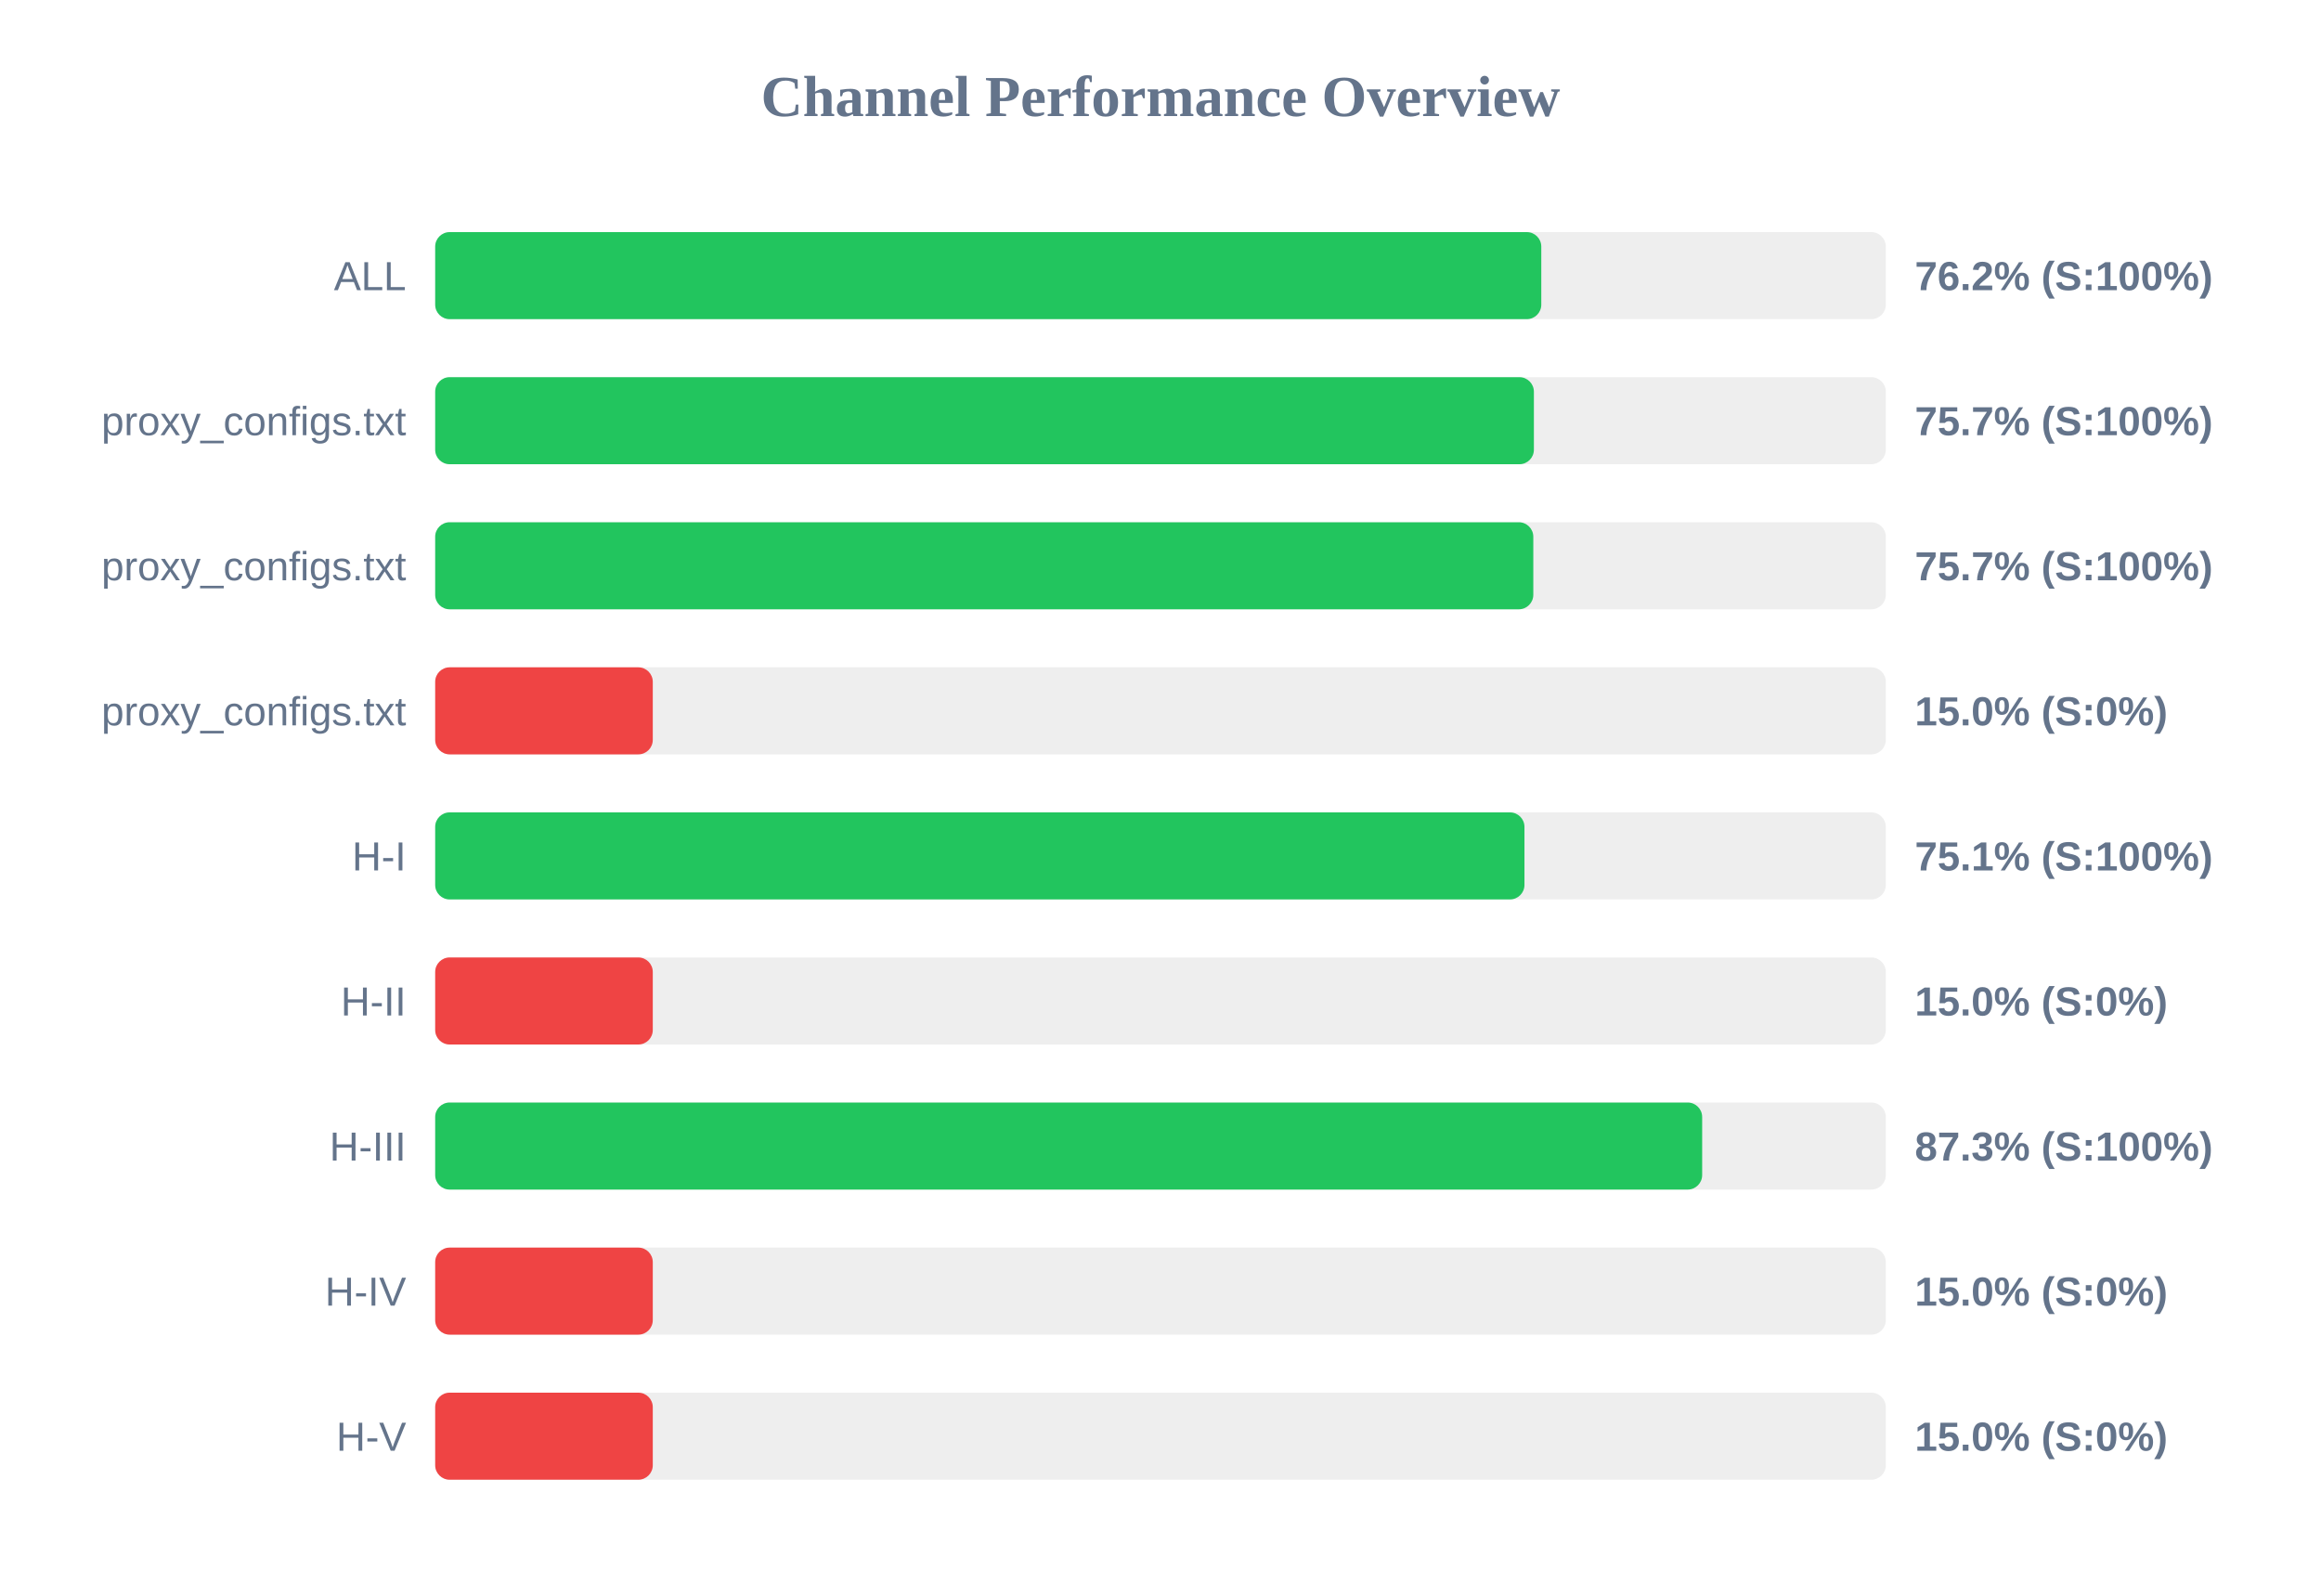
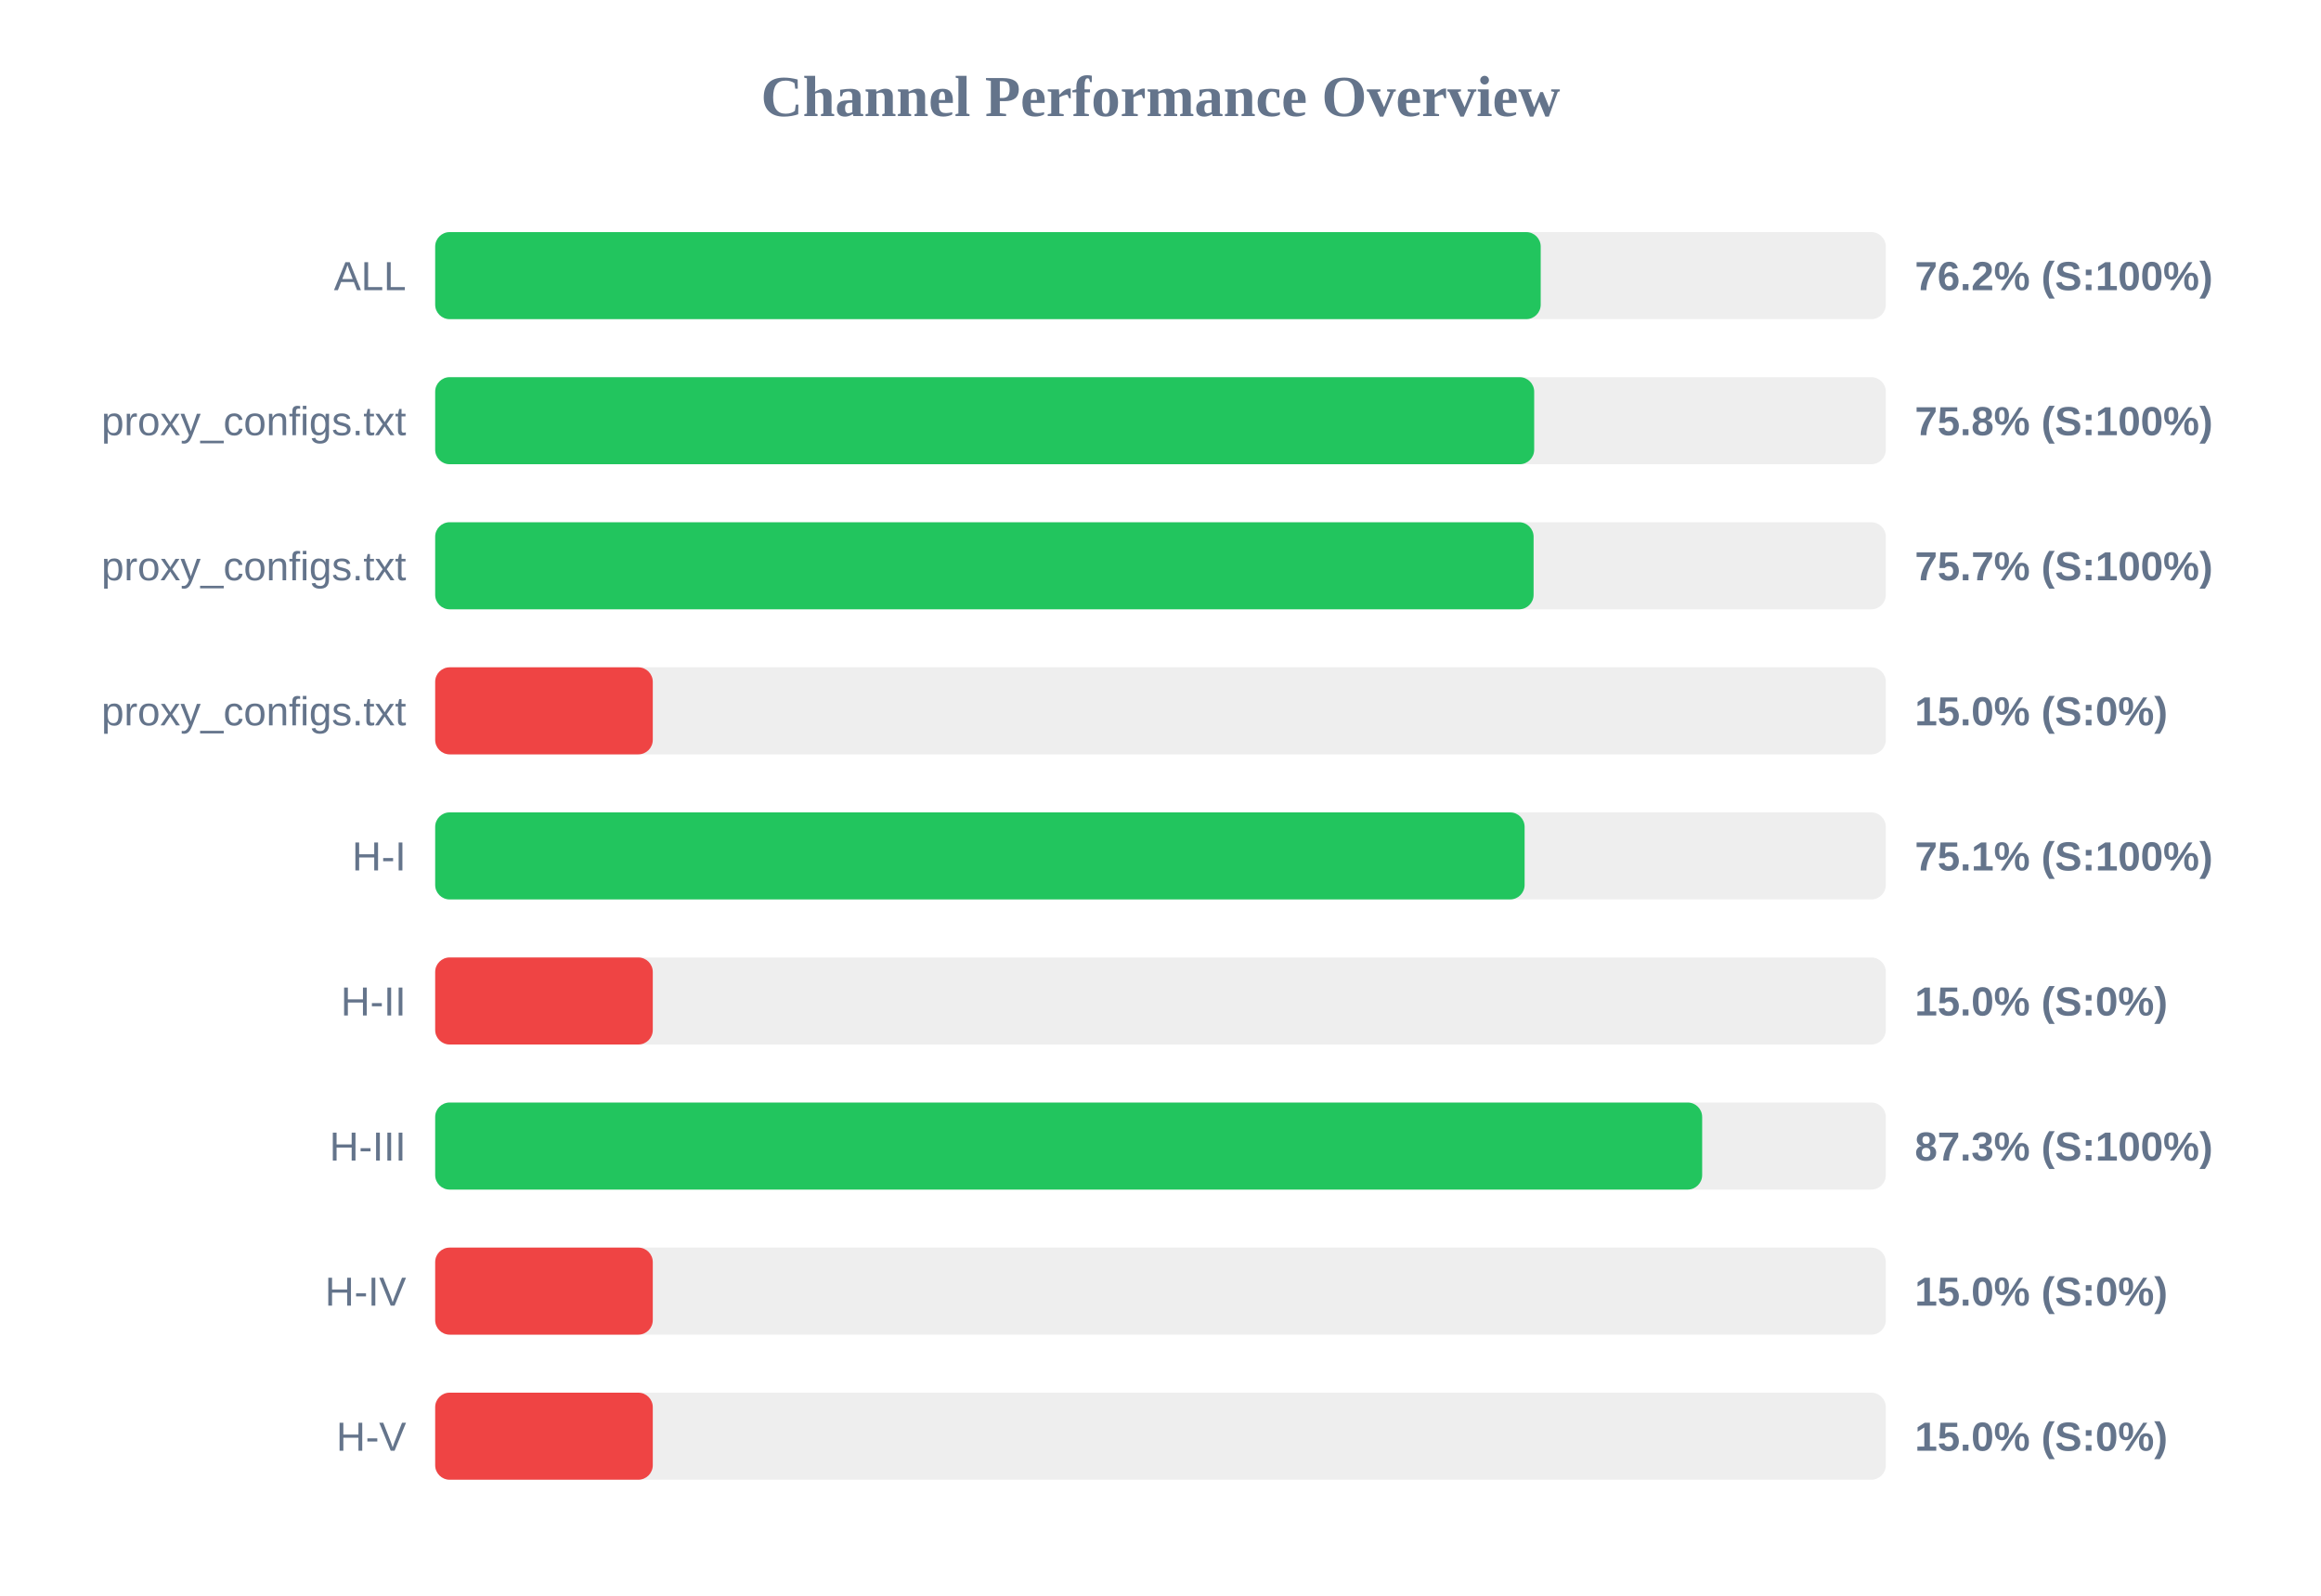
<svg xmlns="http://www.w3.org/2000/svg" width="800" height="550" version="1.1">
  <style>
        .row { font: 14px Arial; fill: #64748b; }
        .score { font: bold 14px Arial; fill: #64748b; }
    </style>
  <text x="400" y="40" text-anchor="middle" font-size="20px" font-weight="bold" fill="#64748b">Channel Performance Overview</text>
  <rect x="150" y="80" width="500" height="30" fill="#eee" rx="5" />
-   <rect x="150" y="80" width="381.25" height="30" fill="#22c55e" rx="5" />
+   <rect x="150" y="80" width="381.05" height="30" fill="#22c55e" rx="5" />
  <text x="140" y="100" text-anchor="end" class="row">ALL</text>
  <text x="660" y="100" text-anchor="start" class="score">76.2% (S:100%)</text>
  <rect x="150" y="130" width="500" height="30" fill="#eee" rx="5" />
-   <rect x="150" y="130" width="378.7" height="30" fill="#22c55e" rx="5" />
+   <rect x="150" y="130" width="378.8" height="30" fill="#22c55e" rx="5" />
  <text x="140" y="150" text-anchor="end" class="row">proxy_configs.txt</text>
-   <text x="660" y="150" text-anchor="start" class="score">75.7% (S:100%)</text>
+   <text x="660" y="150" text-anchor="start" class="score">75.8% (S:100%)</text>
  <rect x="150" y="180" width="500" height="30" fill="#eee" rx="5" />
-   <rect x="150" y="180" width="378.5" height="30" fill="#22c55e" rx="5" />
+   <rect x="150" y="180" width="378.6" height="30" fill="#22c55e" rx="5" />
  <text x="140" y="200" text-anchor="end" class="row">proxy_configs.txt</text>
  <text x="660" y="200" text-anchor="start" class="score">75.7% (S:100%)</text>
  <rect x="150" y="230" width="500" height="30" fill="#eee" rx="5" />
  <rect x="150" y="230" width="75.0" height="30" fill="#ef4444" rx="5" />
  <text x="140" y="250" text-anchor="end" class="row">proxy_configs.txt</text>
  <text x="660" y="250" text-anchor="start" class="score">15.0% (S:0%)</text>
  <rect x="150" y="280" width="500" height="30" fill="#eee" rx="5" />
-   <rect x="150" y="280" width="375.45" height="30" fill="#22c55e" rx="5" />
+   <rect x="150" y="280" width="375.5" height="30" fill="#22c55e" rx="5" />
  <text x="140" y="300" text-anchor="end" class="row">H-I</text>
  <text x="660" y="300" text-anchor="start" class="score">75.1% (S:100%)</text>
  <rect x="150" y="330" width="500" height="30" fill="#eee" rx="5" />
  <rect x="150" y="330" width="75.0" height="30" fill="#ef4444" rx="5" />
  <text x="140" y="350" text-anchor="end" class="row">H-II</text>
  <text x="660" y="350" text-anchor="start" class="score">15.0% (S:0%)</text>
  <rect x="150" y="380" width="500" height="30" fill="#eee" rx="5" />
  <rect x="150" y="380" width="436.7" height="30" fill="#22c55e" rx="5" />
  <text x="140" y="400" text-anchor="end" class="row">H-III</text>
  <text x="660" y="400" text-anchor="start" class="score">87.3% (S:100%)</text>
  <rect x="150" y="430" width="500" height="30" fill="#eee" rx="5" />
  <rect x="150" y="430" width="75.0" height="30" fill="#ef4444" rx="5" />
  <text x="140" y="450" text-anchor="end" class="row">H-IV</text>
  <text x="660" y="450" text-anchor="start" class="score">15.0% (S:0%)</text>
  <rect x="150" y="480" width="500" height="30" fill="#eee" rx="5" />
  <rect x="150" y="480" width="75.0" height="30" fill="#ef4444" rx="5" />
  <text x="140" y="500" text-anchor="end" class="row">H-V</text>
  <text x="660" y="500" text-anchor="start" class="score">15.0% (S:0%)</text>
</svg>
